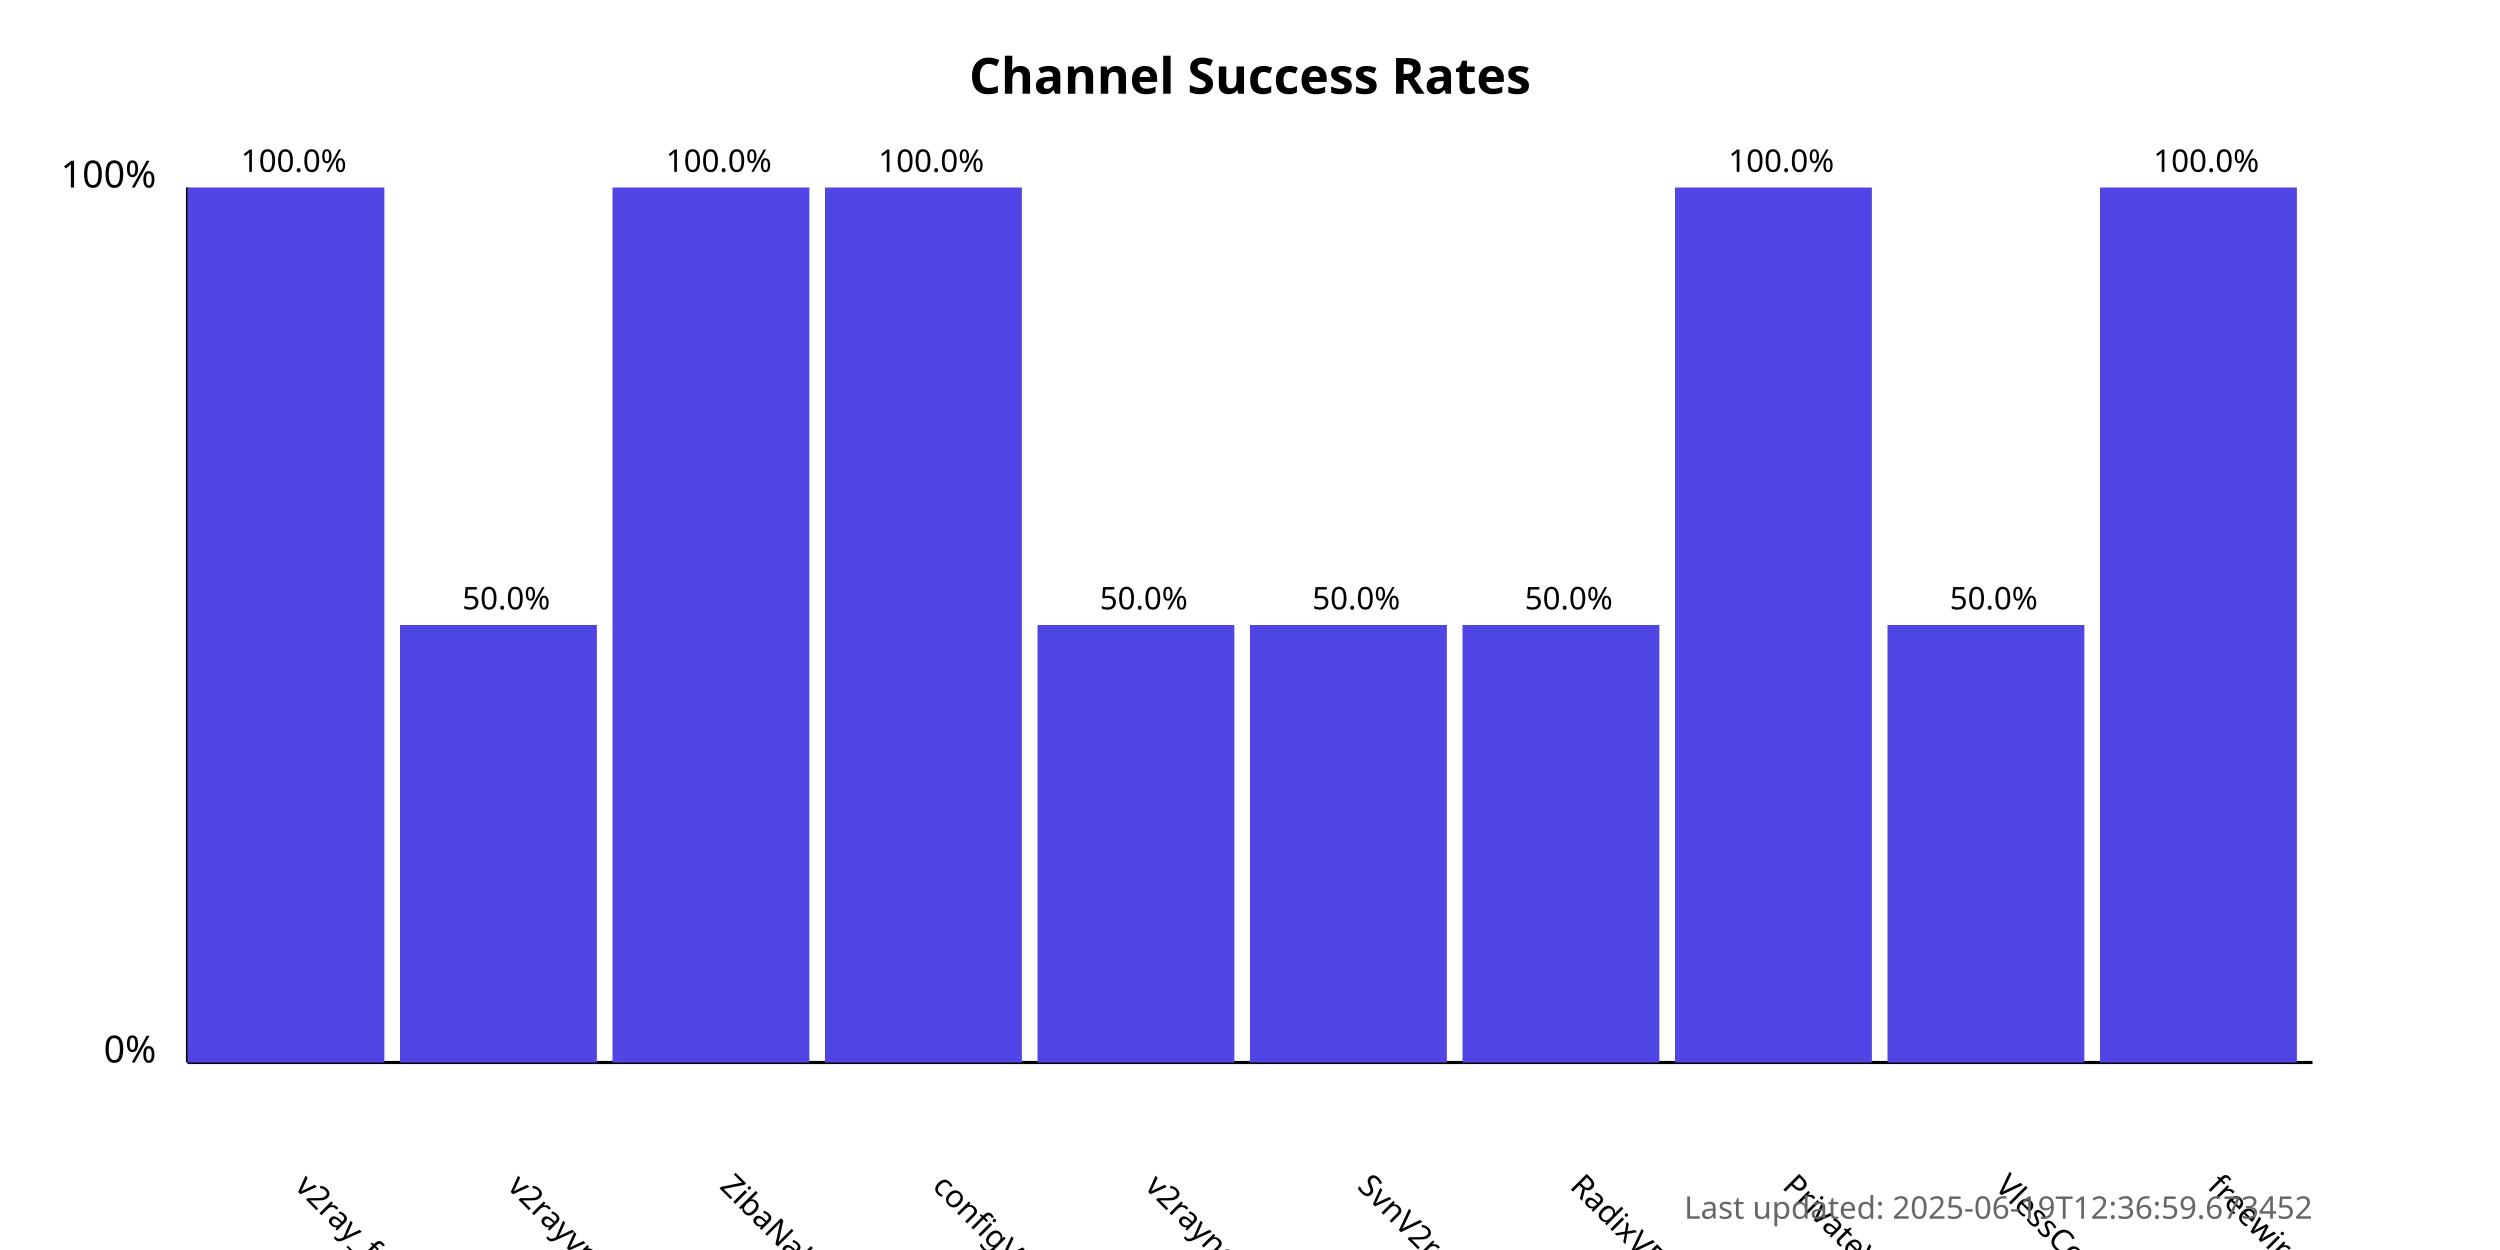
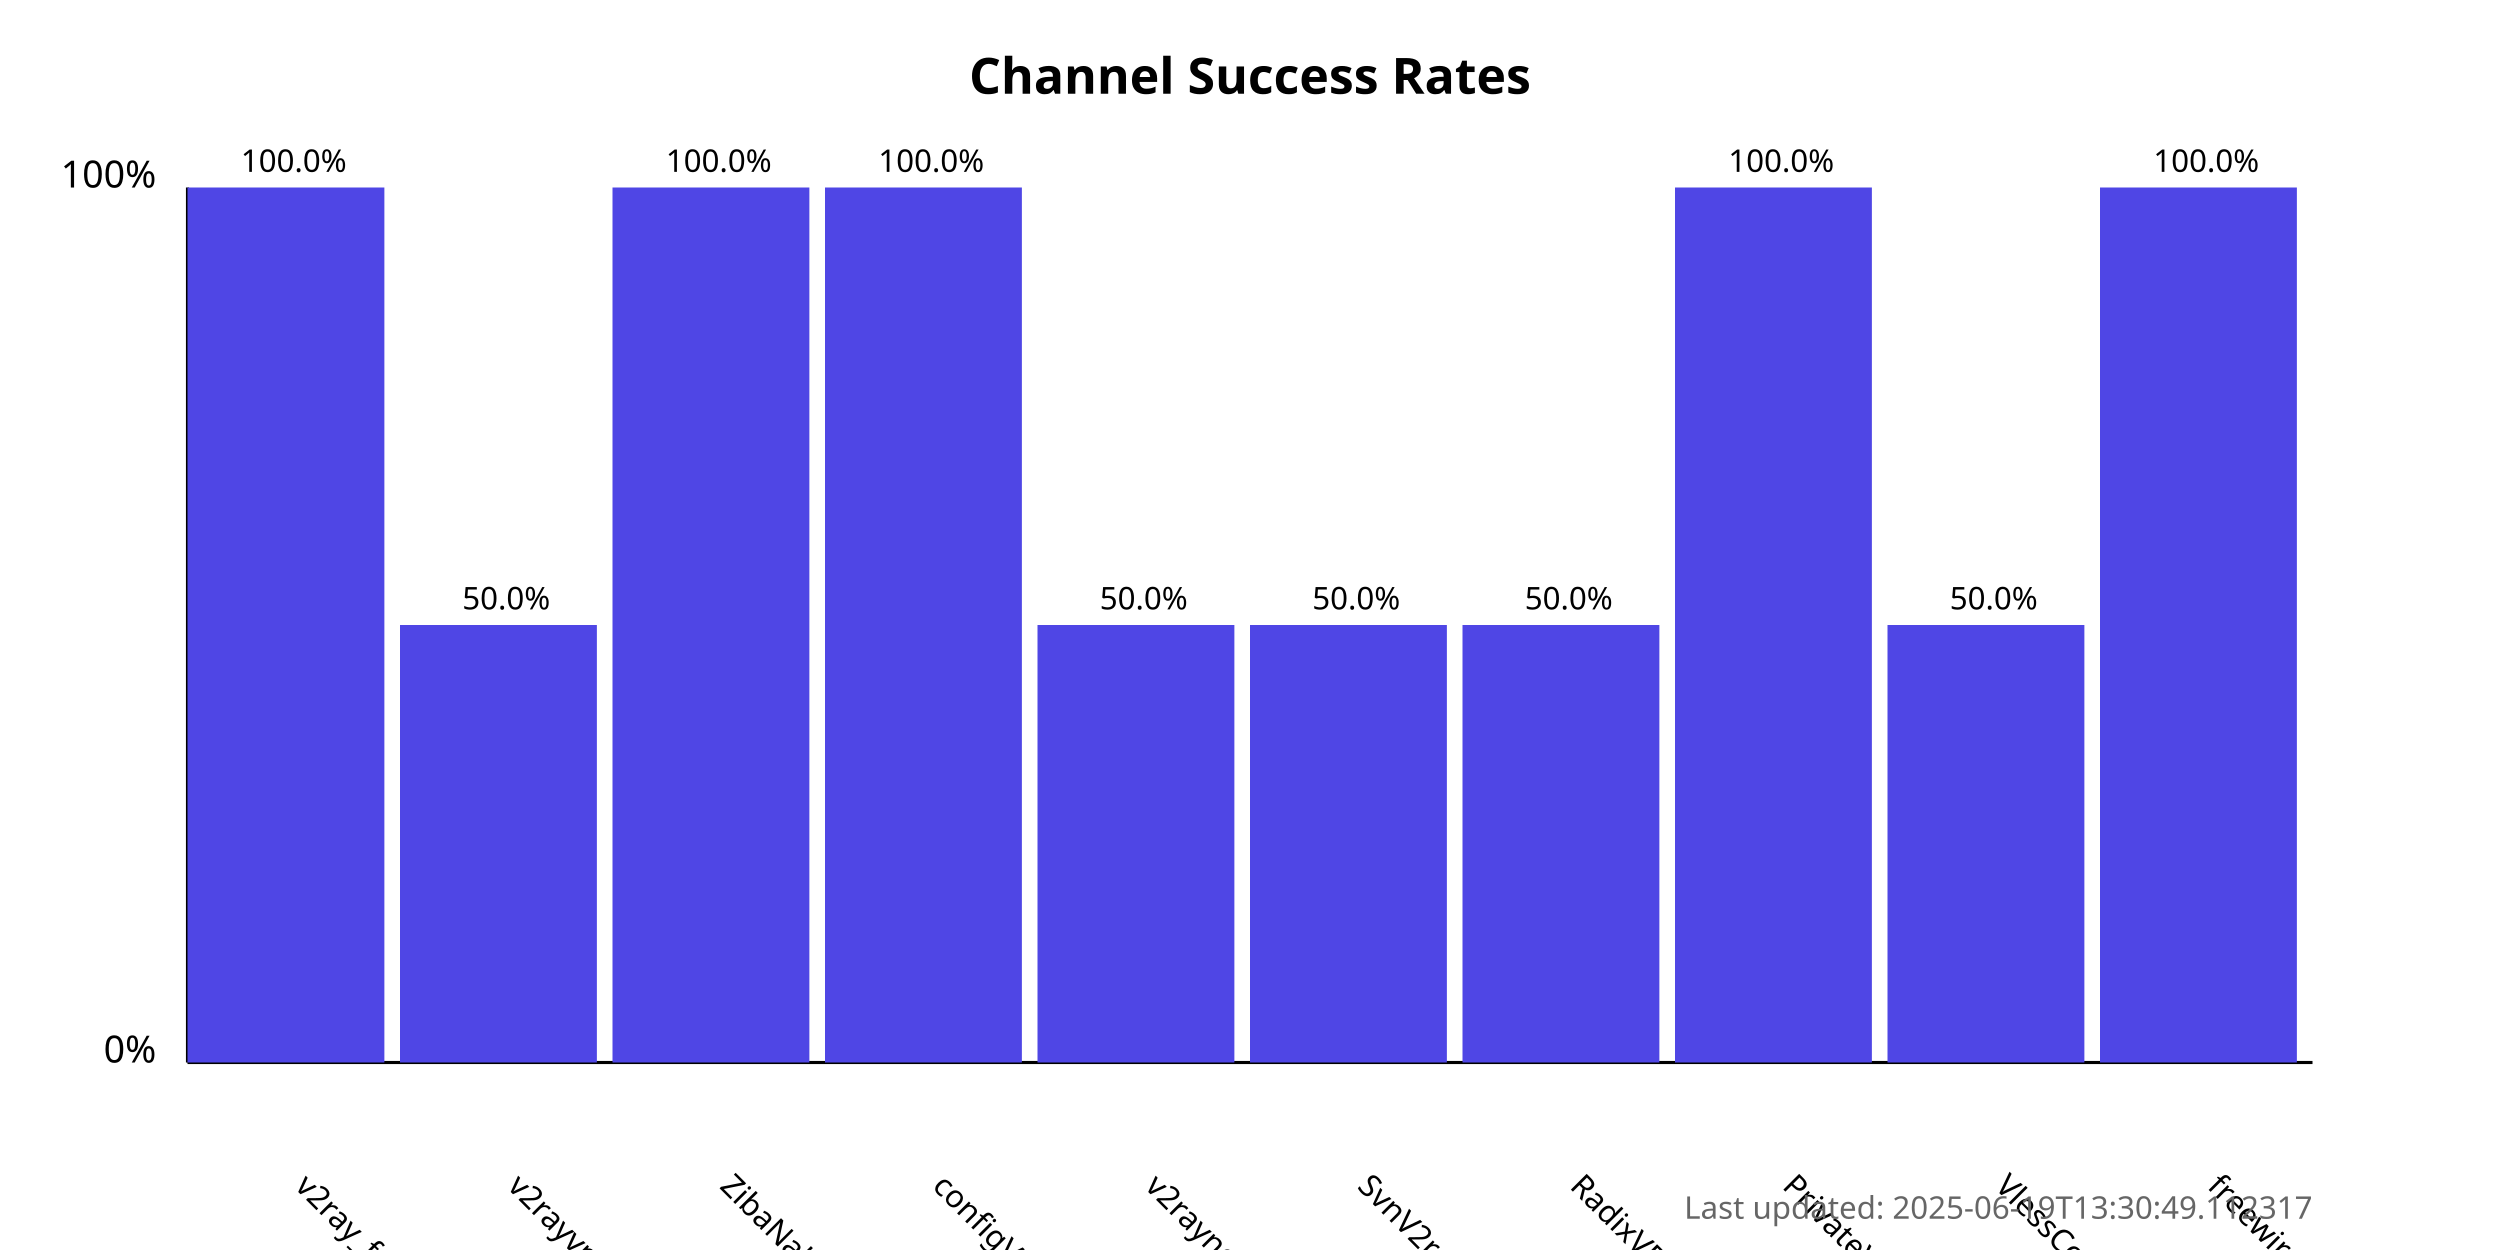
<svg xmlns="http://www.w3.org/2000/svg" width="800" height="400">
  <style>
            .chart-title { font: bold 16px sans-serif; }
            .axis-label { font: 12px sans-serif; }
            .tick-label { font: 10px sans-serif; }
            .bar { fill: #4f46e5; }
            .bar:hover { fill: #6366f1; }
            .timestamp { font: 10px sans-serif; fill: #666; }
        </style>
  <text x="400.0" y="30" text-anchor="middle" class="chart-title">
            Channel Success Rates
        </text>
  <line x1="60" y1="340" x2="60" y2="60" stroke="black" stroke-width="1" />
  <line x1="60" y1="340" x2="740" y2="340" stroke="black" stroke-width="1" />
  <text x="50" y="340" text-anchor="end" class="axis-label">0%</text>
  <text x="50" y="60" text-anchor="end" class="axis-label">100%</text>
  <g>
    <rect x="60" y="60.0" width="63.0" height="280.0" class="bar" />
    <text x="94.0" y="380" transform="rotate(45, 94.0, 380)" text-anchor="start" class="tick-label">
                v2ray_free_conf
            </text>
    <text x="94.0" y="55.0" text-anchor="middle" class="tick-label">
                100.0%
            </text>
  </g>
  <g>
    <rect x="128.0" y="200.0" width="63.0" height="140.0" class="bar" />
    <text x="162.0" y="380" transform="rotate(45, 162.0, 380)" text-anchor="start" class="tick-label">
                v2rayvpno
            </text>
    <text x="162.0" y="195.0" text-anchor="middle" class="tick-label">
                50.0%
            </text>
  </g>
  <g>
    <rect x="196.0" y="60.0" width="63.0" height="280.0" class="bar" />
    <text x="230.0" y="380" transform="rotate(45, 230.0, 380)" text-anchor="start" class="tick-label">
                ZibaNabz
            </text>
    <text x="230.0" y="55.0" text-anchor="middle" class="tick-label">
                100.0%
            </text>
  </g>
  <g>
    <rect x="264.0" y="60.0" width="63.0" height="280.0" class="bar" />
    <text x="298.0" y="380" transform="rotate(45, 298.0, 380)" text-anchor="start" class="tick-label">
                configV2rayForFree
            </text>
    <text x="298.0" y="55.0" text-anchor="middle" class="tick-label">
                100.0%
            </text>
  </g>
  <g>
    <rect x="332.0" y="200.0" width="63.0" height="140.0" class="bar" />
    <text x="366.0" y="380" transform="rotate(45, 366.0, 380)" text-anchor="start" class="tick-label">
                v2rayngvpn
            </text>
    <text x="366.0" y="195.0" text-anchor="middle" class="tick-label">
                50.0%
            </text>
  </g>
  <g>
    <rect x="400.0" y="200.0" width="63.0" height="140.0" class="bar" />
    <text x="434.0" y="380" transform="rotate(45, 434.0, 380)" text-anchor="start" class="tick-label">
                SvnV2ray
            </text>
    <text x="434.0" y="195.0" text-anchor="middle" class="tick-label">
                50.0%
            </text>
  </g>
  <g>
    <rect x="468.0" y="200.0" width="63.0" height="140.0" class="bar" />
    <text x="502.0" y="380" transform="rotate(45, 502.0, 380)" text-anchor="start" class="tick-label">
                RadixVPN
            </text>
    <text x="502.0" y="195.0" text-anchor="middle" class="tick-label">
                50.0%
            </text>
  </g>
  <g>
    <rect x="536.0" y="60.0" width="63.0" height="280.0" class="bar" />
    <text x="570.0" y="380" transform="rotate(45, 570.0, 380)" text-anchor="start" class="tick-label">
                PrivateVPNs
            </text>
    <text x="570.0" y="55.0" text-anchor="middle" class="tick-label">
                100.0%
            </text>
  </g>
  <g>
    <rect x="604.0" y="200.0" width="63.0" height="140.0" class="bar" />
    <text x="638.0" y="380" transform="rotate(45, 638.0, 380)" text-anchor="start" class="tick-label">
                VlessConfig
            </text>
    <text x="638.0" y="195.0" text-anchor="middle" class="tick-label">
                50.0%
            </text>
  </g>
  <g>
    <rect x="672.0" y="60.0" width="63.0" height="280.0" class="bar" />
    <text x="706.0" y="380" transform="rotate(45, 706.0, 380)" text-anchor="start" class="tick-label">
                freewireguard
            </text>
    <text x="706.0" y="55.0" text-anchor="middle" class="tick-label">
                100.0%
            </text>
  </g>
  <text x="740" y="390" text-anchor="end" class="timestamp">
-             Last updated: 2025-06-19T12:36:59.673452
+             Last updated: 2025-06-19T13:30:49.112317
        </text>
</svg>
